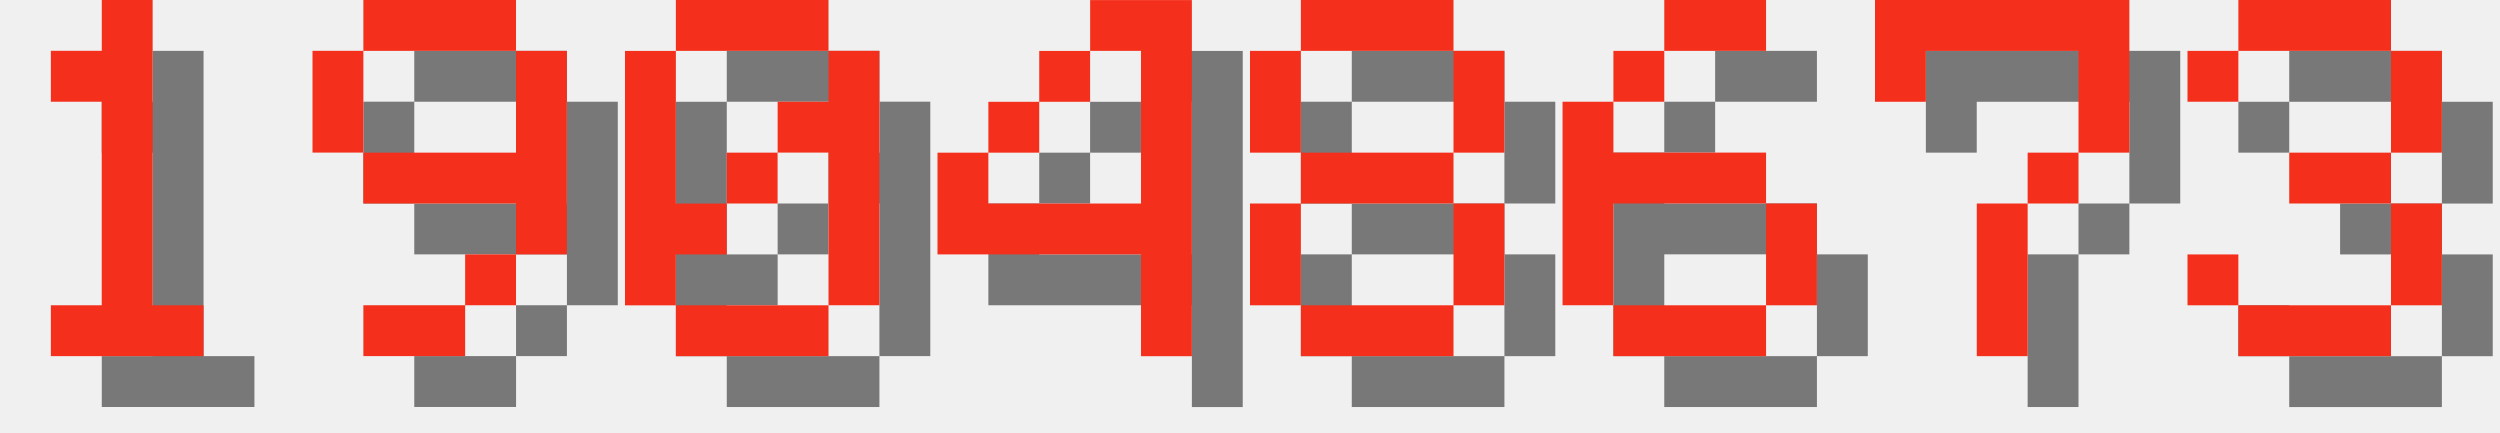
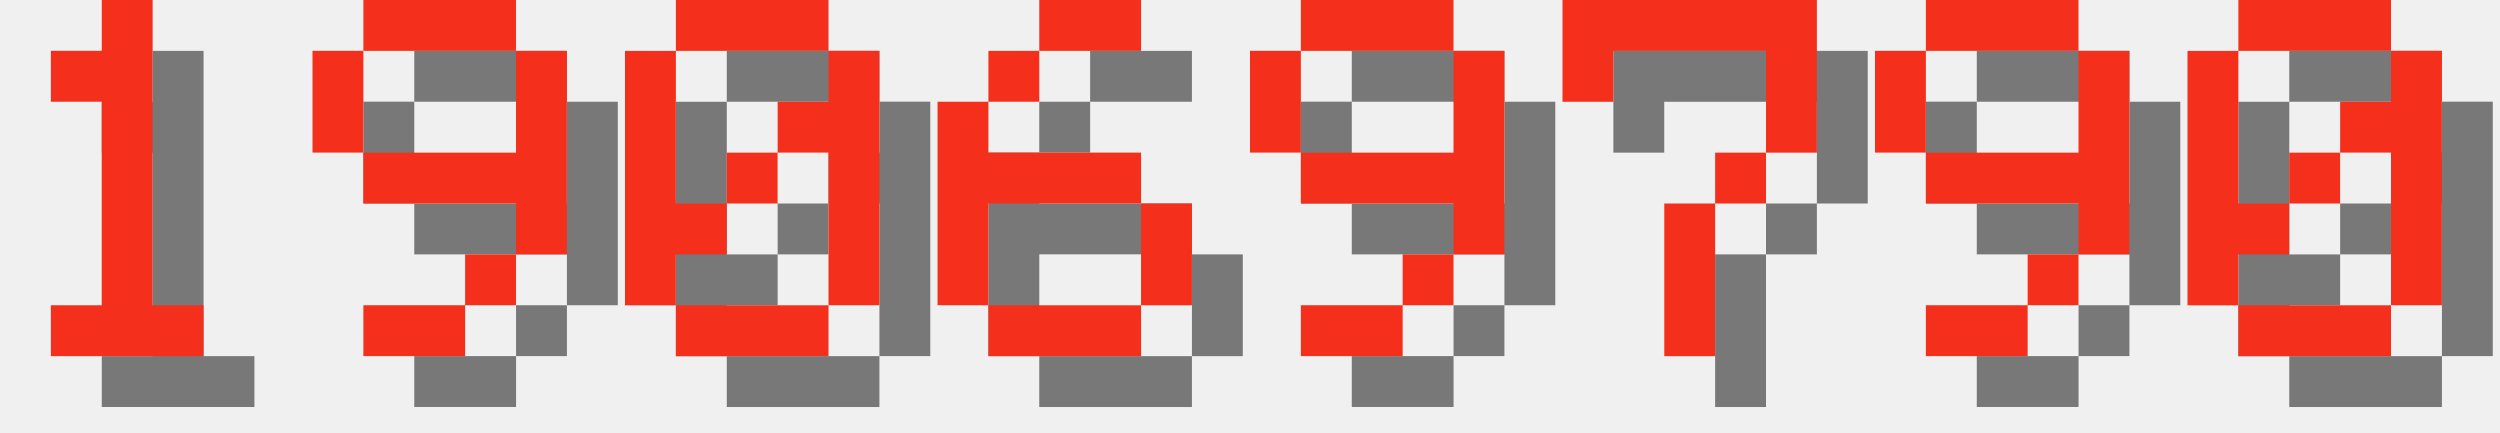
<svg xmlns="http://www.w3.org/2000/svg" version="1.1" width="208.0" height="36">
  <style>
        .text-foreground {
            fill: #F4301C;
        }
        .text-shadow {
            fill: #000000;
            fill-opacity: 0.5;
        }
    </style>
  <g class="digit" id="digit_1" transform="translate(0.0, 0), scale(4)">
    <path id="digit_1_shadow" class="text-shadow" d="m2.117 2.117v1.058h1.058v4.233h-1.058v1.058h3.175v-1.058h-1.058v-6.35h-1.058v1.058h-1.058z" fill-opacity=".5" style="paint-order:stroke fill markers" />
    <path id="digit_1_fg" class="text-foreground" d="m1.058 1.058v1.058h1.058v4.233h-1.058v1.058h3.175v-1.058h-1.058v-6.35h-1.058v1.058h-1.058z" fill="#fff" style="paint-order:stroke fill markers" />
  </g>
  <g class="digit" id="digit_9" transform="translate(26.0, 0), scale(4)">
    <path id="digit_9_shadow" class="text-shadow" d="m2.117 1.058v1.058h3.175v-1.058h-3.175zm3.175 1.058v2.117h-3.175v1.058h3.175v1.058h1.058v-4.233h-1.058zm0 4.233h-1.058v1.058h1.058v-1.058zm-1.058 1.058h-2.117v1.058h2.117v-1.058zm-2.117-3.175v-2.117h-1.058v2.117h1.058z" fill-opacity=".5" style="paint-order:stroke fill markers" />
    <path id="digit_9_fg" class="text-foreground" d="m1.058 0v1.058h3.175v-1.058h-3.175zm3.175 1.058v2.117h-3.175v1.058h3.175v1.058h1.058v-4.233h-1.058zm0 4.233h-1.058v1.058h1.058v-1.058zm-1.058 1.058h-2.117v1.058h2.117v-1.058zm-2.117-3.175v-2.117h-1.058v2.117h1.058z" fill="#fff" style="paint-order:stroke fill markers" />
  </g>
  <g class="digit" id="digit_0" transform="translate(52.0, 0), scale(4)">
    <path id="digit_0_shadow" class="text-shadow" d="m2.117 1.058v1.058h3.175v-1.058h-3.175zm3.175 1.058v1.058h-1.058v1.058h1.058v3.175h1.058v-5.292h-1.058zm0 5.292h-3.175v1.058h3.175v-1.058zm-3.175 0v-1.058h1.058v-1.058h-1.058v-3.175h-1.058v5.292h1.058zm1.058-2.117h1.058v-1.058h-1.058v1.058z" fill-opacity=".5" style="paint-order:stroke fill markers" />
    <path id="digit_0_fg" class="text-foreground" d="m1.058 0v1.058h3.175v-1.058h-3.175zm3.175 1.058v1.058h-1.058v1.058h1.058v3.175h1.058v-5.292h-1.058zm0 5.292h-3.175v1.058h3.175v-1.058zm-3.175 0v-1.058h1.058v-1.058h-1.058v-3.175h-1.058v5.292h1.058zm1.058-2.117h1.058v-1.058h-1.058v1.058z" fill="#fff" style="paint-order:stroke fill markers" />
  </g>
-   <g class="digit" id="digit_4" transform="translate(78.0, 0), scale(4)">
-     <path id="digit_4_shadow" class="text-shadow" d="m4.233 1.058v1.058h1.058v3.175h-3.175v-1.058h-1.058v2.117h4.233v2.117h1.058v-7.408h-2.117zm-2.117 3.175h1.058v-1.058h-1.058v1.058zm1.058-1.058h1.058v-1.058h-1.058v1.058z" fill-opacity=".5" style="paint-order:stroke fill markers" />
-     <path id="digit_4_fg" class="text-foreground" d="m3.175 0v1.058h1.058v3.175h-3.175v-1.058h-1.058v2.117h4.233v2.117h1.058v-7.408h-2.117zm-2.117 3.175h1.058v-1.058h-1.058v1.058zm1.058-1.058h1.058v-1.058h-1.058v1.058z" fill="#fff" style="paint-order:stroke fill markers" />
-   </g>
-   <g class="digit" id="digit_8" transform="translate(104.0, 0), scale(4)">
-     <path id="digit_8_shadow" class="text-shadow" d="m2.117 1.058v1.058h3.175v-1.058h-3.175zm3.175 1.058v2.117h1.058v-2.117h-1.058zm0 2.117h-3.175v1.058h3.175v-1.058zm0 1.058v2.117h1.058v-2.117h-1.058zm0 2.117h-3.175v1.058h3.175v-1.058zm-3.175 0v-2.117h-1.058v2.117h1.058zm0-3.175v-2.117h-1.058v2.117h1.058z" fill-opacity=".5" style="paint-order:stroke fill markers" />
-     <path id="digit_8_fg" class="text-foreground" d="m1.058 0v1.058h3.175v-1.058h-3.175zm3.175 1.058v2.117h1.058v-2.117h-1.058zm0 2.117h-3.175v1.058h3.175v-1.058zm0 1.058v2.117h1.058v-2.117h-1.058zm0 2.117h-3.175v1.058h3.175v-1.058zm-3.175 0v-2.117h-1.058v2.117h1.058zm0-3.175v-2.117h-1.058v2.117h1.058z" fill="#fff" style="paint-order:stroke fill markers" />
-   </g>
-   <g class="digit" id="digit_6" transform="translate(130.0, 0), scale(4)">
+   <g class="digit" id="digit_6" transform="translate(78.0, 0), scale(4)">
    <path id="digit_6_shadow" class="text-shadow" d="m3.175 1.058v1.058h2.117v-1.058h-2.117zm0 1.058h-1.058v1.058h1.058v-1.058zm-1.058 1.058h-1.058v4.233h1.058v-2.117h3.175v-1.058h-3.175v-1.058zm3.175 2.117v2.117h1.058v-2.117h-1.058zm0 2.117h-3.175v1.058h3.175v-1.058z" fill-opacity=".5" style="paint-order:stroke fill markers" />
    <path id="digit_6_fg" class="text-foreground" d="m2.117 0v1.058h2.117v-1.058h-2.117zm0 1.058h-1.058v1.058h1.058v-1.058zm-1.058 1.058h-1.058v4.233h1.058v-2.117h3.175v-1.058h-3.175v-1.058zm3.175 2.117v2.117h1.058v-2.117h-1.058zm0 2.117h-3.175v1.058h3.175v-1.058z" fill="#fff" style="paint-order:stroke fill markers" />
  </g>
-   <g class="digit" id="digit_7" transform="translate(156.0, 0), scale(4)">
+   <g class="digit" id="digit_9" transform="translate(104.0, 0), scale(4)">
+     <path id="digit_9_shadow" class="text-shadow" d="m2.117 1.058v1.058h3.175v-1.058h-3.175zm3.175 1.058v2.117h-3.175v1.058h3.175v1.058h1.058v-4.233h-1.058zm0 4.233h-1.058v1.058h1.058v-1.058zm-1.058 1.058h-2.117v1.058h2.117v-1.058zm-2.117-3.175v-2.117h-1.058v2.117h1.058z" fill-opacity=".5" style="paint-order:stroke fill markers" />
+     <path id="digit_9_fg" class="text-foreground" d="m1.058 0v1.058h3.175v-1.058h-3.175zm3.175 1.058v2.117h-3.175v1.058h3.175v1.058h1.058v-4.233h-1.058zm0 4.233h-1.058v1.058h1.058v-1.058zm-1.058 1.058h-2.117v1.058h2.117v-1.058zm-2.117-3.175v-2.117h-1.058v2.117h1.058z" fill="#fff" style="paint-order:stroke fill markers" />
+   </g>
+   <g class="digit" id="digit_7" transform="translate(130.0, 0), scale(4)">
    <path id="digit_7_shadow" class="text-shadow" d="m1.058 1.058 2e-6 2.117h1.058v-1.058h3.175v1.058l2e-7 1.058h-1.058v1.058h-1.058l4e-7 3.175 1.058 1e-7v-3.175h1.058v-1.058h1.058l5e-7 -1.058v-2.117z" fill-opacity=".5" style="paint-order:stroke fill markers" />
    <path id="digit_7_fg" class="text-foreground" d="m0 0 2e-6 2.117h1.058v-1.058h3.175v1.058l2e-7 1.058h-1.058v1.058h-1.058l4e-7 3.175 1.058 1e-7v-3.175h1.058v-1.058h1.058l5e-7 -1.058v-2.117z" fill="#fff" style="paint-order:stroke fill markers" />
  </g>
-   <g class="digit" id="digit_3" transform="translate(182.0, 0), scale(4)">
-     <path id="digit_3_shadow" class="text-shadow" d="m1.058 2.117v1.058h1.058v-1.058h3.175v2.117h-2.117v1.058h2.117v2.117h-3.175v-1.058h-1.058v1.058h1.058v1.058h3.175v-1.058h1.058v-2.117h-1.058v-1.058h1.058v-2.117h-1.058v-1.058h-3.175v1.058h-1.058z" fill-opacity=".5" style="paint-order:stroke fill markers" />
-     <path id="digit_3_fg" class="text-foreground" d="m0 1.058v1.058h1.058v-1.058h3.175v2.117h-2.117v1.058h2.117v2.117h-3.175v-1.058h-1.058v1.058h1.058v1.058h3.175v-1.058h1.058v-2.117h-1.058v-1.058h1.058v-2.117h-1.058v-1.058h-3.175v1.058h-1.058z" fill="#fff" style="paint-order:stroke fill markers" />
+   <g class="digit" id="digit_9" transform="translate(156.0, 0), scale(4)">
+     <path id="digit_9_shadow" class="text-shadow" d="m2.117 1.058v1.058h3.175v-1.058h-3.175zm3.175 1.058v2.117h-3.175v1.058h3.175v1.058h1.058v-4.233h-1.058zm0 4.233h-1.058v1.058h1.058v-1.058zm-1.058 1.058h-2.117v1.058h2.117v-1.058zm-2.117-3.175v-2.117h-1.058v2.117h1.058z" fill-opacity=".5" style="paint-order:stroke fill markers" />
+     <path id="digit_9_fg" class="text-foreground" d="m1.058 0v1.058h3.175v-1.058h-3.175zm3.175 1.058v2.117h-3.175v1.058h3.175v1.058h1.058v-4.233h-1.058zm0 4.233h-1.058v1.058h1.058v-1.058zm-1.058 1.058h-2.117v1.058h2.117v-1.058zm-2.117-3.175v-2.117h-1.058v2.117h1.058z" fill="#fff" style="paint-order:stroke fill markers" />
+   </g>
+   <g class="digit" id="digit_0" transform="translate(182.0, 0), scale(4)">
+     <path id="digit_0_shadow" class="text-shadow" d="m2.117 1.058v1.058h3.175v-1.058h-3.175zm3.175 1.058v1.058h-1.058v1.058h1.058v3.175h1.058v-5.292h-1.058zm0 5.292h-3.175v1.058h3.175v-1.058zm-3.175 0v-1.058h1.058v-1.058h-1.058v-3.175h-1.058v5.292h1.058zm1.058-2.117h1.058v-1.058h-1.058v1.058z" fill-opacity=".5" style="paint-order:stroke fill markers" />
+     <path id="digit_0_fg" class="text-foreground" d="m1.058 0v1.058h3.175v-1.058h-3.175zm3.175 1.058v1.058h-1.058v1.058h1.058v3.175h1.058v-5.292h-1.058zm0 5.292h-3.175v1.058h3.175v-1.058zm-3.175 0v-1.058h1.058v-1.058h-1.058v-3.175h-1.058v5.292h1.058zm1.058-2.117h1.058v-1.058h-1.058v1.058z" fill="#fff" style="paint-order:stroke fill markers" />
  </g>
</svg>
